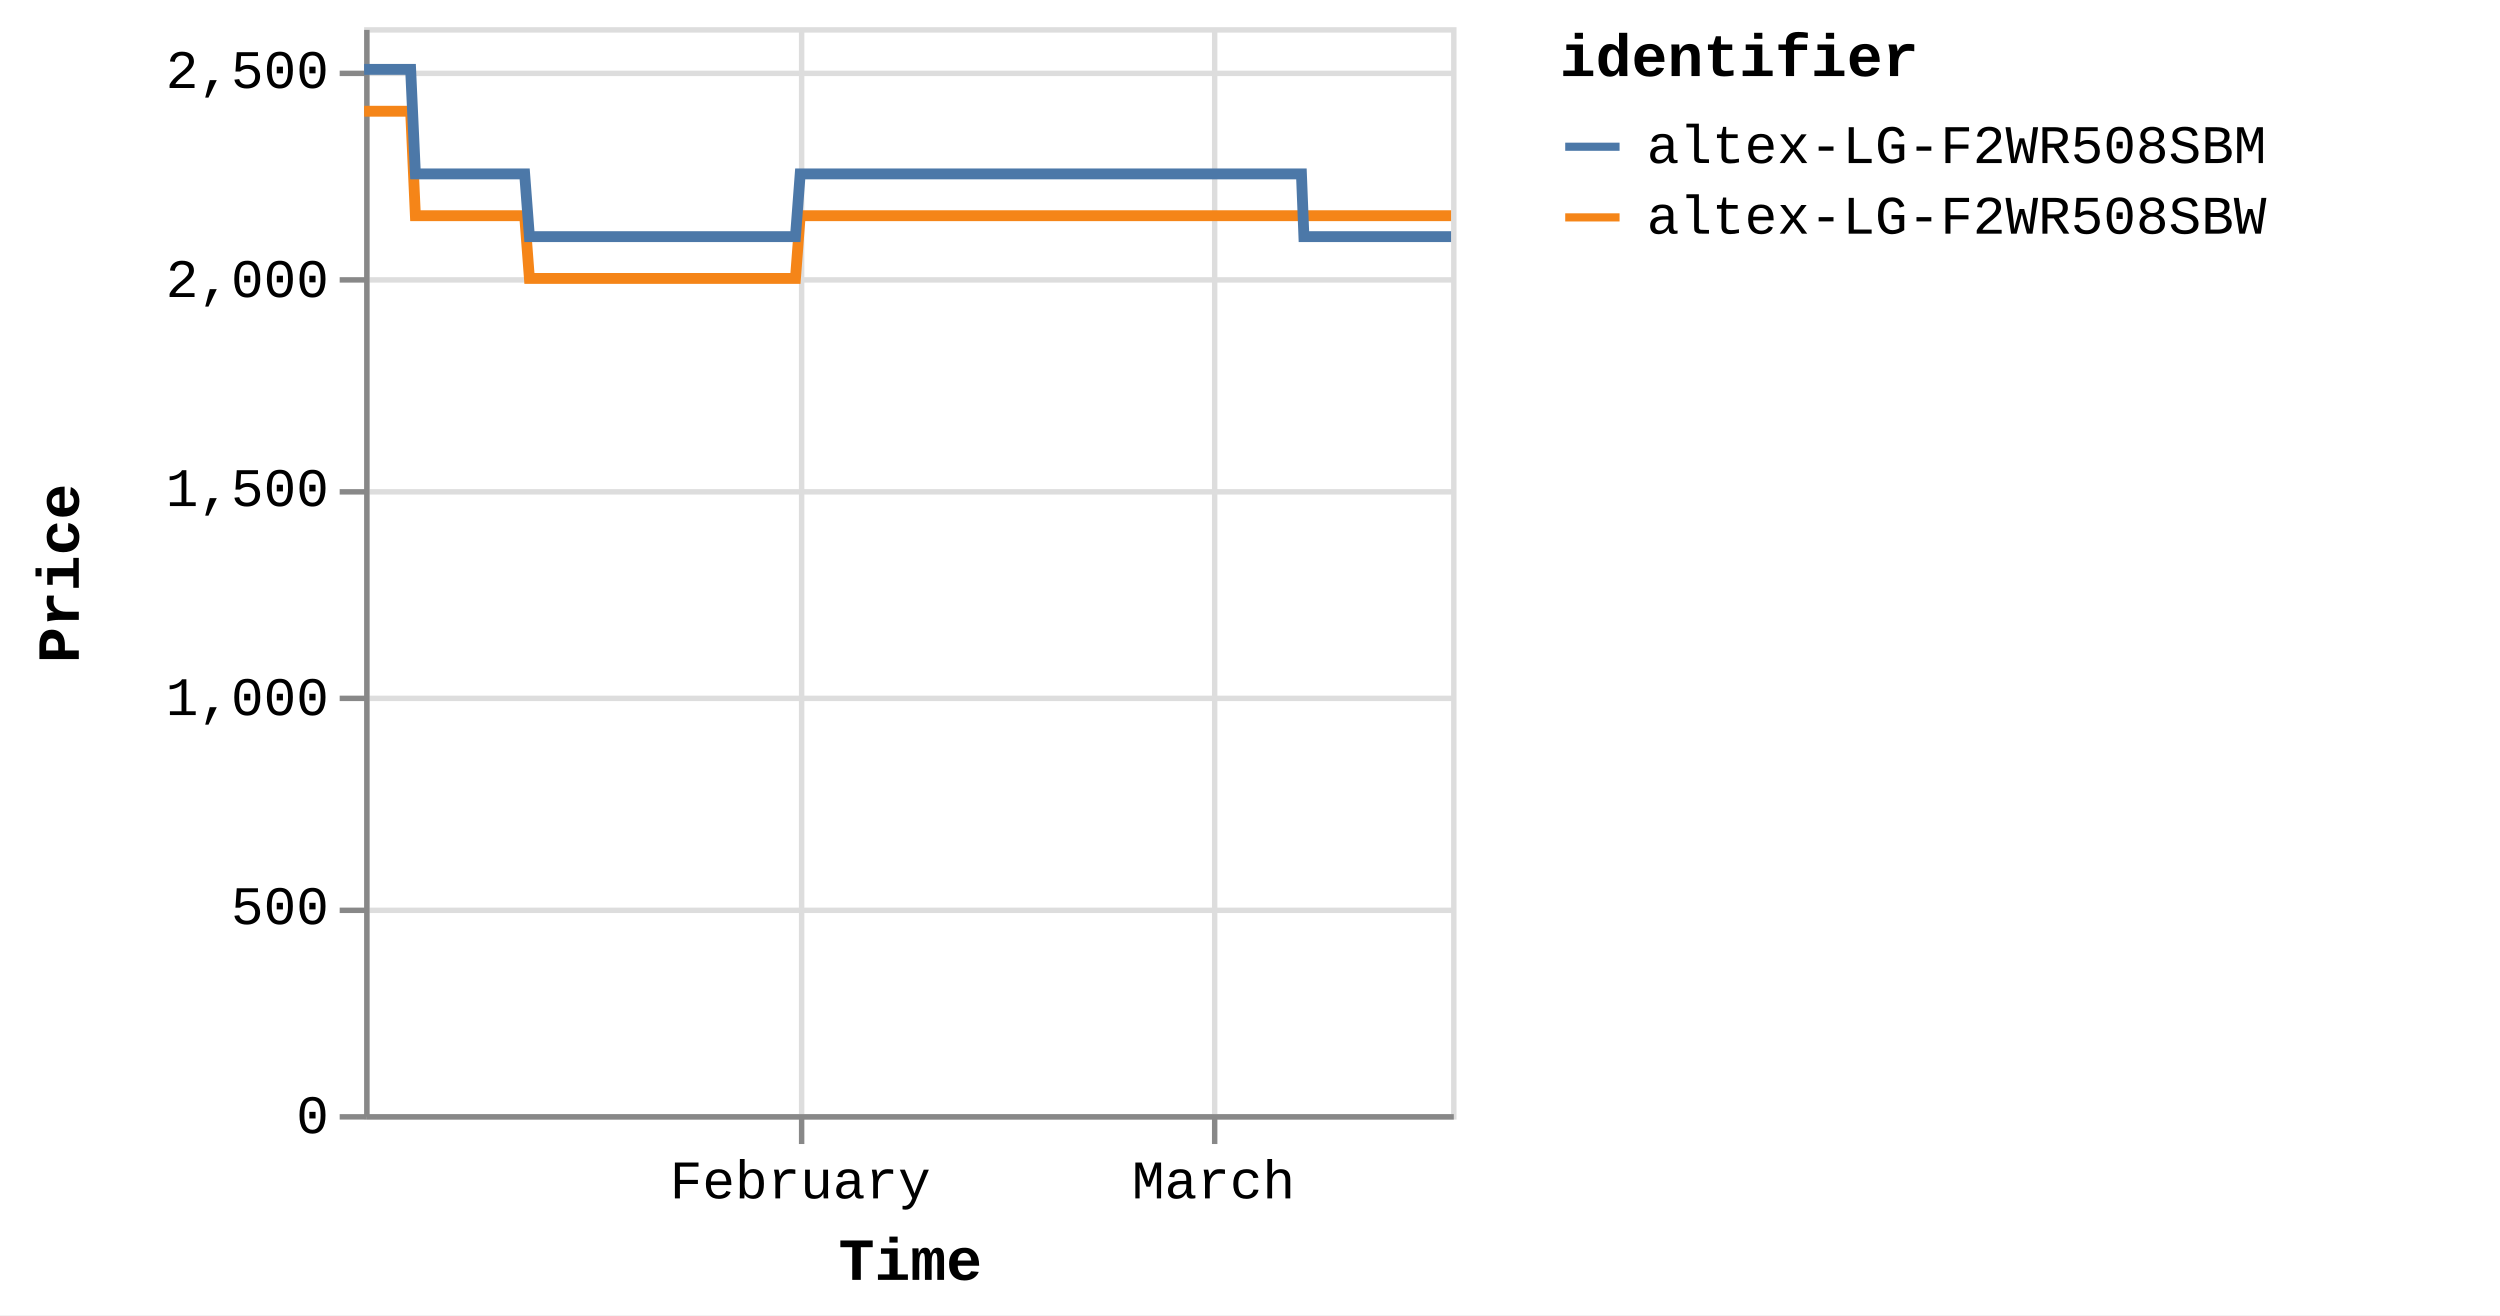
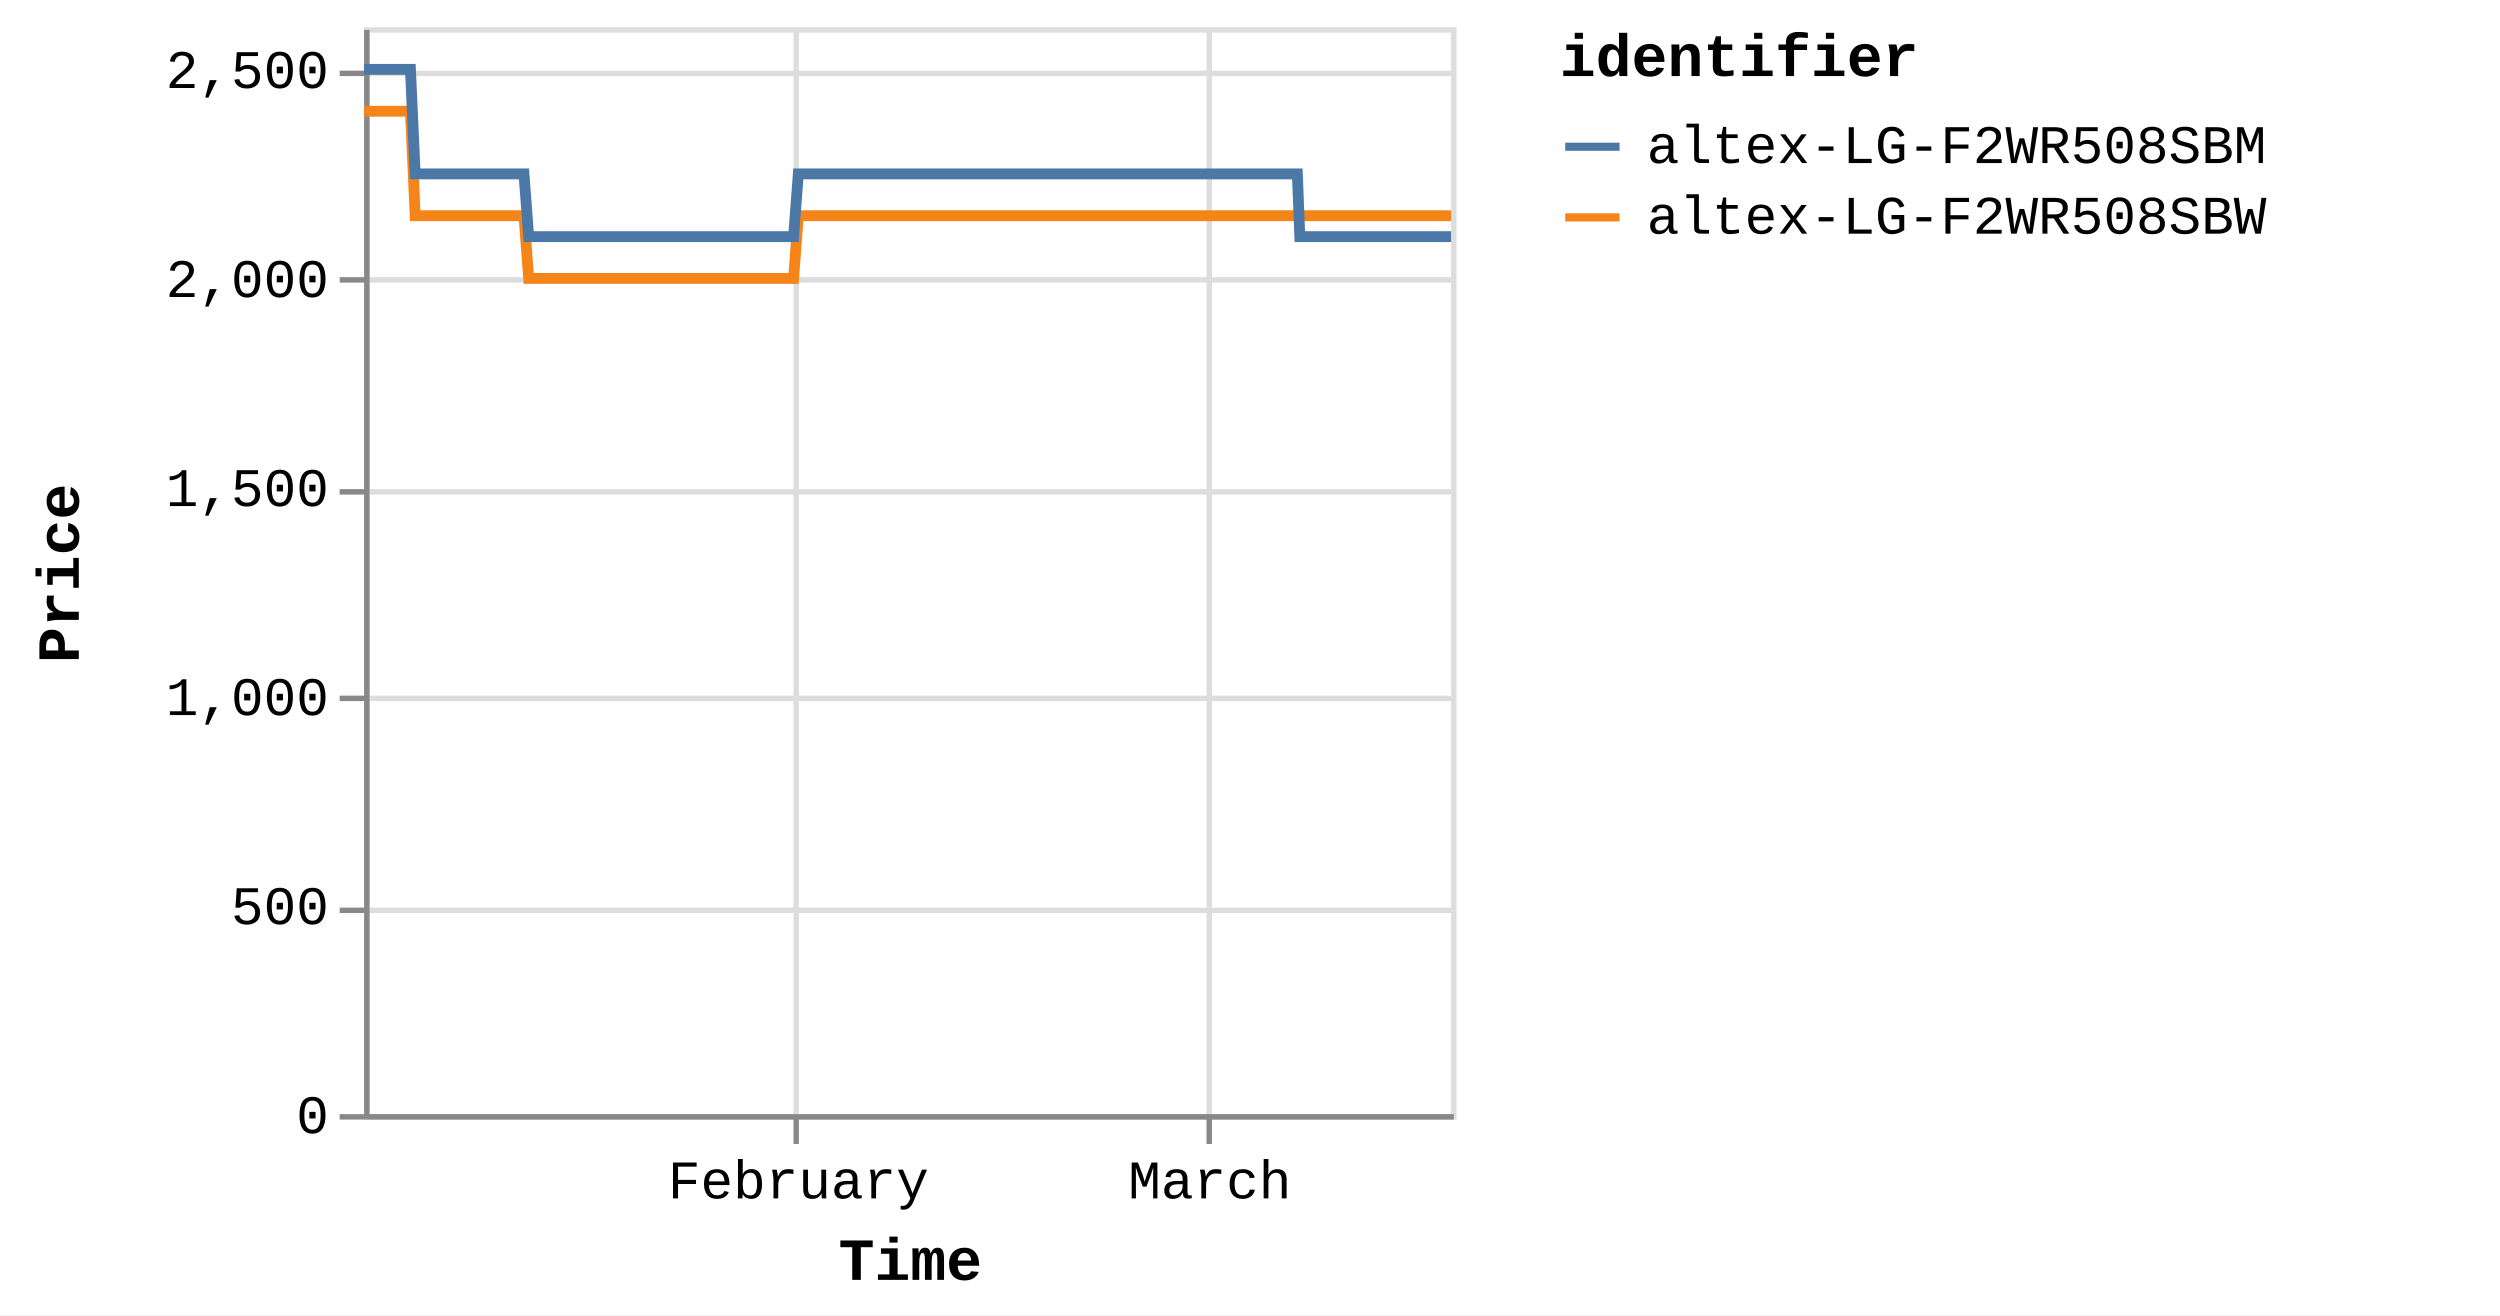
<svg xmlns="http://www.w3.org/2000/svg" version="1.1" class="marks" width="460" height="242" viewBox="0 0 460 242">
  <rect width="460" height="242" fill="white" />
  <g fill="none" stroke-miterlimit="10" transform="translate(67,5)">
    <g class="mark-group role-frame root" role="graphics-object" aria-roledescription="group mark container">
      <g transform="translate(0,0)">
        <path class="background" aria-hidden="true" d="M0.5,0.5h200v200h-200Z" stroke="#ddd" />
        <g>
          <g class="mark-group role-axis" aria-hidden="true">
            <g transform="translate(0.5,200.5)">
              <path class="background" aria-hidden="true" d="M0,0h0v0h0Z" pointer-events="none" />
              <g>
                <g class="mark-rule role-axis-grid" pointer-events="none">
-                   <line transform="translate(80,-200)" x2="0" y2="200" stroke="#ddd" stroke-width="1" opacity="1" />
-                   <line transform="translate(156,-200)" x2="0" y2="200" stroke="#ddd" stroke-width="1" opacity="1" />
+                   <line transform="translate(79,-200)" x2="0" y2="200" stroke="#ddd" stroke-width="1" opacity="1" />
+                   <line transform="translate(155,-200)" x2="0" y2="200" stroke="#ddd" stroke-width="1" opacity="1" />
                </g>
              </g>
              <path class="foreground" aria-hidden="true" d="" pointer-events="none" display="none" />
            </g>
          </g>
          <g class="mark-group role-axis" aria-hidden="true">
            <g transform="translate(0.5,0.5)">
              <path class="background" aria-hidden="true" d="M0,0h0v0h0Z" pointer-events="none" />
              <g>
                <g class="mark-rule role-axis-grid" pointer-events="none">
                  <line transform="translate(0,200)" x2="200" y2="0" stroke="#ddd" stroke-width="1" opacity="1" />
                  <line transform="translate(0,162)" x2="200" y2="0" stroke="#ddd" stroke-width="1" opacity="1" />
                  <line transform="translate(0,123)" x2="200" y2="0" stroke="#ddd" stroke-width="1" opacity="1" />
                  <line transform="translate(0,85)" x2="200" y2="0" stroke="#ddd" stroke-width="1" opacity="1" />
                  <line transform="translate(0,46)" x2="200" y2="0" stroke="#ddd" stroke-width="1" opacity="1" />
                  <line transform="translate(0,8)" x2="200" y2="0" stroke="#ddd" stroke-width="1" opacity="1" />
                </g>
              </g>
              <path class="foreground" aria-hidden="true" d="" pointer-events="none" display="none" />
            </g>
          </g>
-           <g class="mark-group role-axis" role="graphics-symbol" aria-roledescription="axis" aria-label="X-axis titled 'Time' for a time scale with values from Monday, 01 January 2024, 2:19:43 PM to Sunday, 17 March 2024, 8:38:31 PM">
+           <g class="mark-group role-axis" role="graphics-symbol" aria-roledescription="axis" aria-label="X-axis titled 'Time' for a time scale with values from Monday, 01 January 2024, 2:19:43 PM to Monday, 18 March 2024, 4:38:11 AM">
            <g transform="translate(0.5,200.5)">
              <path class="background" aria-hidden="true" d="M0,0h0v0h0Z" pointer-events="none" />
              <g>
                <g class="mark-rule role-axis-tick" pointer-events="none">
-                   <line transform="translate(80,0)" x2="0" y2="5" stroke="#888" stroke-width="1" opacity="1" />
-                   <line transform="translate(156,0)" x2="0" y2="5" stroke="#888" stroke-width="1" opacity="1" />
+                   <line transform="translate(79,0)" x2="0" y2="5" stroke="#888" stroke-width="1" opacity="1" />
+                   <line transform="translate(155,0)" x2="0" y2="5" stroke="#888" stroke-width="1" opacity="1" />
                </g>
                <g class="mark-text role-axis-label" pointer-events="none">
-                   <text text-anchor="middle" transform="translate(79.73184,15)" font-family="Liberation Mono" font-size="10px" fill="#000" opacity="1">February</text>
-                   <text text-anchor="middle" transform="translate(155.7844,15)" font-family="Liberation Mono" font-size="10px" fill="#000" opacity="1">March</text>
+                   <text text-anchor="middle" transform="translate(79.38511,15)" font-family="Liberation Mono" font-size="10px" fill="#000" opacity="1">February</text>
+                   <text text-anchor="middle" transform="translate(155.1069,15)" font-family="Liberation Mono" font-size="10px" fill="#000" opacity="1">March</text>
                </g>
                <g class="mark-rule role-axis-domain" pointer-events="none">
                  <line transform="translate(0,0)" x2="200" y2="0" stroke="#888" stroke-width="1" opacity="1" />
                </g>
                <g class="mark-text role-axis-title" pointer-events="none">
                  <text text-anchor="middle" transform="translate(100,30)" font-family="Liberation Mono" font-size="11px" font-weight="bold" fill="#000" opacity="1">Time</text>
                </g>
              </g>
              <path class="foreground" aria-hidden="true" d="" pointer-events="none" display="none" />
            </g>
          </g>
          <g class="mark-group role-axis" role="graphics-symbol" aria-roledescription="axis" aria-label="Y-axis titled 'Price' for a linear scale with values from 0 to 2,600">
            <g transform="translate(0.5,0.5)">
              <path class="background" aria-hidden="true" d="M0,0h0v0h0Z" pointer-events="none" />
              <g>
                <g class="mark-rule role-axis-tick" pointer-events="none">
                  <line transform="translate(0,200)" x2="-5" y2="0" stroke="#888" stroke-width="1" opacity="1" />
                  <line transform="translate(0,162)" x2="-5" y2="0" stroke="#888" stroke-width="1" opacity="1" />
                  <line transform="translate(0,123)" x2="-5" y2="0" stroke="#888" stroke-width="1" opacity="1" />
                  <line transform="translate(0,85)" x2="-5" y2="0" stroke="#888" stroke-width="1" opacity="1" />
                  <line transform="translate(0,46)" x2="-5" y2="0" stroke="#888" stroke-width="1" opacity="1" />
                  <line transform="translate(0,8)" x2="-5" y2="0" stroke="#888" stroke-width="1" opacity="1" />
                </g>
                <g class="mark-text role-axis-label" pointer-events="none">
                  <text text-anchor="end" transform="translate(-7,203)" font-family="Liberation Mono" font-size="10px" fill="#000" opacity="1">0</text>
                  <text text-anchor="end" transform="translate(-7,164.5385)" font-family="Liberation Mono" font-size="10px" fill="#000" opacity="1">500</text>
                  <text text-anchor="end" transform="translate(-7,126.0769)" font-family="Liberation Mono" font-size="10px" fill="#000" opacity="1">1,000</text>
                  <text text-anchor="end" transform="translate(-7,87.61538)" font-family="Liberation Mono" font-size="10px" fill="#000" opacity="1">1,500</text>
                  <text text-anchor="end" transform="translate(-7,49.15385)" font-family="Liberation Mono" font-size="10px" fill="#000" opacity="1">2,000</text>
                  <text text-anchor="end" transform="translate(-7,10.69231)" font-family="Liberation Mono" font-size="10px" fill="#000" opacity="1">2,500</text>
                </g>
                <g class="mark-rule role-axis-domain" pointer-events="none">
                  <line transform="translate(0,200)" x2="0" y2="-200" stroke="#888" stroke-width="1" opacity="1" />
                </g>
                <g class="mark-text role-axis-title" pointer-events="none">
                  <text text-anchor="middle" transform="translate(-51,100) rotate(-90) translate(0,-2)" font-family="Liberation Mono" font-size="11px" font-weight="bold" fill="#000" opacity="1">Price</text>
                </g>
              </g>
              <path class="foreground" aria-hidden="true" d="" pointer-events="none" display="none" />
            </g>
          </g>
          <g class="mark-group role-scope pathgroup" role="graphics-object" aria-roledescription="group mark container">
            <g transform="translate(0,0)">
              <path class="background" aria-hidden="true" d="M0,0h200v200h-200Z" />
              <g>
                <g class="mark-line role-mark marks" role="graphics-object" aria-roledescription="line mark container">
-                   <path aria-label="Time: Jan 01, 2024; Price: 2399; identifier: altex-LG-F2WR508SBW" role="graphics-symbol" aria-roledescription="line mark" d="M0,15.462L0.275,15.462L0.69,15.462L1.564,15.462L2.002,15.462L2.461,15.462L2.879,15.462L3.312,15.462L4.187,15.462L4.624,15.462L5.084,15.462L5.502,15.462L5.934,15.462L6.809,15.462L7.247,15.462L7.706,15.462L8.127,15.462L8.558,15.462L9.433,34.692L9.87,34.692L10.329,34.692L10.748,34.692L11.179,34.692L12.055,34.692L12.491,34.692L12.949,34.692L13.369,34.692L13.802,34.692L14.679,34.692L15.113,34.692L15.571,34.692L15.992,34.692L16.425,34.692L17.301,34.692L17.739,34.692L18.199,34.692L18.617,34.692L19.047,34.692L19.924,34.692L20.361,34.692L20.826,34.692L21.241,34.692L21.67,34.692L22.547,34.692L22.984,34.692L23.444,34.692L23.861,34.692L24.292,34.692L25.168,34.692L25.606,34.692L26.067,34.692L26.485,34.692L26.915,34.692L27.791,34.692L28.228,34.692L28.688,34.692L29.107,34.692L29.537,34.692L30.412,46.231L30.848,46.231L31.306,46.231L31.726,46.231L32.159,46.231L33.036,46.231L33.471,46.231L33.928,46.231L34.348,46.231L34.782,46.231L35.659,46.231L36.097,46.231L36.558,46.231L36.976,46.231L37.404,46.231L38.281,46.231L38.72,46.231L39.18,46.231L39.599,46.231L40.027,46.231L40.903,46.231L41.342,46.231L41.803,46.231L42.22,46.231L42.65,46.231L43.525,46.231L43.963,46.231L44.424,46.231L44.841,46.231L45.273,46.231L46.149,46.231L46.586,46.231L47.047,46.231L47.466,46.231L47.894,46.231L48.771,46.231L49.205,46.231L49.664,46.231L50.086,46.231L50.518,46.231L51.392,46.231L51.828,46.231L52.287,46.231L52.707,46.231L53.14,46.231L54.018,46.231L54.456,46.231L54.917,46.231L55.332,46.231L55.762,46.231L56.639,46.231L57.078,46.231L57.539,46.231L57.957,46.231L58.385,46.231L59.262,46.231L59.7,46.231L60.161,46.231L60.578,46.231L61.007,46.231L61.885,46.231L62.321,46.231L62.784,46.231L63.203,46.231L63.63,46.231L64.505,46.231L64.943,46.231L65.397,46.231L65.816,46.231L66.254,46.231L67.126,46.231L67.564,46.231L68.013,46.231L68.437,46.231L68.874,46.231L69.749,46.231L70.186,46.231L70.637,46.231L71.06,46.231L71.497,46.231L72.371,46.231L72.81,46.231L73.263,46.231L73.683,46.231L74.12,46.231L74.993,46.231L75.431,46.231L75.885,46.231L76.311,46.231L76.742,46.231L77.616,46.231L78.053,46.231L78.508,46.231L78.928,46.231L79.364,46.231L80.238,34.692L80.676,34.692L81.131,34.692L81.55,34.692L81.987,34.692L82.862,34.692L83.298,34.692L83.753,34.692L84.172,34.692L84.61,34.692L85.484,34.692L85.921,34.692L86.372,34.692L86.795,34.692L87.233,34.692L88.108,34.692L88.544,34.692L88.994,34.692L89.417,34.692L89.854,34.692L90.729,34.692L91.167,34.692L91.622,34.692L92.041,34.692L92.477,34.692L93.351,34.692L93.788,34.692L94.244,34.692L94.663,34.692L95.099,34.692L95.974,34.692L96.411,34.692L96.865,34.692L97.288,34.692L97.722,34.692L98.596,34.692L99.035,34.692L99.488,34.692L99.909,34.692L100.344,34.692L101.219,34.692L101.657,34.692L102.109,34.692L102.531,34.692L102.968,34.692L103.841,34.692L104.278,34.692L104.73,34.692L105.152,34.692L105.59,34.692L106.466,34.692L106.901,34.692L107.352,34.692L107.775,34.692L108.212,34.692L109.087,34.692L109.523,34.692L109.98,34.692L110.398,34.692L110.834,34.692L111.708,34.692L112.146,34.692L112.6,34.692L113.026,34.692L113.457,34.692L114.331,34.692L114.769,34.692L115.223,34.692L115.644,34.692L116.079,34.692L117.391,34.692L117.845,34.692L118.266,34.692L118.703,34.692L119.577,34.692L120.014,34.692L120.468,34.692L120.89,34.692L121.325,34.692L122.2,34.692L122.635,34.692L123.086,34.692L123.51,34.692L123.947,34.692L124.822,34.692L125.261,34.692L125.709,34.692L126.133,34.692L126.57,34.692L127.444,34.692L127.883,34.692L128.338,34.692L128.76,34.692L129.192,34.692L130.068,34.692L130.504,34.692L130.957,34.692L131.379,34.692L131.816,34.692L132.689,34.692L133.126,34.692L133.581,34.692L134.002,34.692L134.438,34.692L135.312,34.692L135.748,34.692L136.203,34.692L136.624,34.692L137.06,34.692L137.934,34.692L138.371,34.692L138.824,34.692L139.245,34.692L139.685,34.692L140.556,34.692L140.993,34.692L141.443,34.692L141.867,34.692L142.304,34.692L143.178,34.692L143.617,34.692L144.066,34.692L144.492,34.692L144.927,34.692L145.801,34.692L146.24,34.692L146.693,34.692L147.114,34.692L147.549,34.692L148.424,34.692L148.861,34.692L149.315,34.692L149.737,34.692L150.172,34.692L151.046,34.692L151.483,34.692L151.937,34.692L152.36,34.692L152.795,34.692L153.669,34.692L154.105,34.692L154.558,34.692L154.979,34.692L155.417,34.692L156.291,34.692L156.73,34.692L157.183,34.692L157.603,34.692L158.04,34.692L158.914,34.692L159.351,34.692L159.805,34.692L160.225,34.692L160.662,34.692L161.537,34.692L161.973,34.692L162.424,34.692L162.847,34.692L163.285,34.692L164.199,34.692L164.796,34.692L165.057,34.692L165.473,34.692L165.907,34.692L166.781,34.692L167.218,34.692L167.675,34.692L168.093,34.692L168.529,34.692L169.403,34.692L169.844,34.692L170.297,34.692L170.718,34.692L171.152,34.692L172.026,34.692L172.464,34.692L172.918,34.692L173.338,34.692L173.775,34.692L174.649,34.692L175.092,34.692L175.54,34.692L175.959,34.692L176.397,34.692L177.272,34.692L177.709,34.692L178.158,34.692L178.585,34.692L179.019,34.692L179.894,34.692L180.334,34.692L180.781,34.692L181.206,34.692L181.642,34.692L182.518,34.692L182.953,34.692L183.409,34.692L183.831,34.692L184.265,34.692L185.139,34.692L185.576,34.692L186.031,34.692L186.454,34.692L186.887,34.692L187.762,34.692L188.201,34.692L188.655,34.692L189.073,34.692L189.509,34.692L190.384,34.692L190.821,34.692L191.277,34.692L191.697,34.692L192.132,34.692L193.006,34.692L193.446,34.692L193.898,34.692L194.319,34.692L194.754,34.692L195.629,34.692L196.068,34.692L196.519,34.692L196.94,34.692L197.379,34.692L198.251,34.692L198.691,34.692L199.14,34.692L199.562,34.692L200,34.692" stroke="#f58518" stroke-width="2" />
+                   <path aria-label="Time: Jan 01, 2024; Price: 2399; identifier: altex-LG-F2WR508SBW" role="graphics-symbol" aria-roledescription="line mark" d="M0,15.462L0.273,15.462L0.687,15.462L1.557,15.462L1.993,15.462L2.45,15.462L2.866,15.462L3.298,15.462L4.168,15.462L4.604,15.462L5.062,15.462L5.478,15.462L5.908,15.462L6.78,15.462L7.215,15.462L7.672,15.462L8.092,15.462L8.52,15.462L9.392,34.692L9.827,34.692L10.284,34.692L10.702,34.692L11.131,34.692L12.002,34.692L12.437,34.692L12.893,34.692L13.311,34.692L13.742,34.692L14.615,34.692L15.048,34.692L15.504,34.692L15.922,34.692L16.353,34.692L17.226,34.692L17.662,34.692L18.12,34.692L18.536,34.692L18.964,34.692L19.838,34.692L20.272,34.692L20.736,34.692L21.148,34.692L21.575,34.692L22.449,34.692L22.884,34.692L23.342,34.692L23.757,34.692L24.186,34.692L25.059,34.692L25.494,34.692L25.954,34.692L26.37,34.692L26.798,34.692L27.67,34.692L28.106,34.692L28.563,34.692L28.98,34.692L29.409,34.692L30.28,46.231L30.714,46.231L31.17,46.231L31.588,46.231L32.019,46.231L32.893,46.231L33.325,46.231L33.781,46.231L34.199,46.231L34.631,46.231L35.504,46.231L35.94,46.231L36.399,46.231L36.815,46.231L37.242,46.231L38.114,46.231L38.551,46.231L39.009,46.231L39.426,46.231L39.853,46.231L40.725,46.231L41.162,46.231L41.621,46.231L42.037,46.231L42.464,46.231L43.336,46.231L43.772,46.231L44.231,46.231L44.646,46.231L45.076,46.231L45.948,46.231L46.383,46.231L46.842,46.231L47.259,46.231L47.686,46.231L48.559,46.231L48.991,46.231L49.448,46.231L49.868,46.231L50.298,46.231L51.168,46.231L51.603,46.231L52.059,46.231L52.477,46.231L52.909,46.231L53.783,46.231L54.219,46.231L54.678,46.231L55.092,46.231L55.52,46.231L56.393,46.231L56.83,46.231L57.289,46.231L57.705,46.231L58.131,46.231L59.004,46.231L59.44,46.231L59.899,46.231L60.315,46.231L60.742,46.231L61.616,46.231L62.05,46.231L62.51,46.231L62.928,46.231L63.353,46.231L64.224,46.231L64.661,46.231L65.112,46.231L65.53,46.231L65.965,46.231L66.834,46.231L67.271,46.231L67.717,46.231L68.14,46.231L68.574,46.231L69.446,46.231L69.881,46.231L70.33,46.231L70.751,46.231L71.186,46.231L72.057,46.231L72.493,46.231L72.945,46.231L73.363,46.231L73.798,46.231L74.667,46.231L75.103,46.231L75.555,46.231L75.979,46.231L76.408,46.231L77.278,46.231L77.714,46.231L78.167,46.231L78.584,46.231L79.019,46.231L79.89,34.692L80.325,34.692L80.778,34.692L81.195,34.692L81.63,34.692L82.502,34.692L82.936,34.692L83.388,34.692L83.806,34.692L84.242,34.692L85.112,34.692L85.547,34.692L85.996,34.692L86.417,34.692L86.854,34.692L87.725,34.692L88.159,34.692L88.607,34.692L89.028,34.692L89.463,34.692L90.334,34.692L90.771,34.692L91.224,34.692L91.641,34.692L92.075,34.692L92.945,34.692L93.38,34.692L93.834,34.692L94.252,34.692L94.686,34.692L95.556,34.692L95.992,34.692L96.444,34.692L96.865,34.692L97.297,34.692L98.167,34.692L98.604,34.692L99.055,34.692L99.475,34.692L99.908,34.692L100.779,34.692L101.215,34.692L101.665,34.692L102.085,34.692L102.521,34.692L103.389,34.692L103.824,34.692L104.275,34.692L104.695,34.692L105.131,34.692L106.003,34.692L106.436,34.692L106.885,34.692L107.306,34.692L107.741,34.692L108.612,34.692L109.047,34.692L109.502,34.692L109.918,34.692L110.352,34.692L111.222,34.692L111.658,34.692L112.11,34.692L112.535,34.692L112.964,34.692L113.834,34.692L114.269,34.692L114.722,34.692L115.141,34.692L115.574,34.692L116.88,34.692L117.333,34.692L117.751,34.692L118.186,34.692L119.057,34.692L119.492,34.692L119.944,34.692L120.364,34.692L120.797,34.692L121.668,34.692L122.102,34.692L122.551,34.692L122.973,34.692L123.408,34.692L124.279,34.692L124.716,34.692L125.163,34.692L125.584,34.692L126.019,34.692L126.89,34.692L127.326,34.692L127.78,34.692L128.2,34.692L128.63,34.692L129.502,34.692L129.936,34.692L130.387,34.692L130.808,34.692L131.242,34.692L132.112,34.692L132.547,34.692L133,34.692L133.419,34.692L133.853,34.692L134.723,34.692L135.158,34.692L135.611,34.692L136.03,34.692L136.464,34.692L137.334,34.692L137.769,34.692L138.22,34.692L138.639,34.692L139.077,34.692L139.945,34.692L140.38,34.692L140.828,34.692L141.25,34.692L141.685,34.692L142.556,34.692L142.992,34.692L143.44,34.692L143.864,34.692L144.296,34.692L145.167,34.692L145.604,34.692L146.056,34.692L146.474,34.692L146.908,34.692L147.778,34.692L148.214,34.692L148.665,34.692L149.086,34.692L149.519,34.692L150.39,34.692L150.825,34.692L151.277,34.692L151.697,34.692L152.13,34.692L153.001,34.692L153.435,34.692L153.886,34.692L154.306,34.692L154.741,34.692L155.611,34.692L156.048,34.692L156.499,34.692L156.918,34.692L157.353,34.692L158.223,34.692L158.658,34.692L159.11,34.692L159.528,34.692L159.964,34.692L160.834,34.692L161.269,34.692L161.718,34.692L162.139,34.692L162.575,34.692L163.485,34.692L164.079,34.692L164.339,34.692L164.753,34.692L165.186,34.692L166.055,34.692L166.491,34.692L166.946,34.692L167.362,34.692L167.796,34.692L168.667,34.692L169.106,34.692L169.557,34.692L169.976,34.692L170.408,34.692L171.278,34.692L171.714,34.692L172.166,34.692L172.584,34.692L173.019,34.692L173.889,34.692L174.331,34.692L174.777,34.692L175.194,34.692L175.63,34.692L176.501,34.692L176.936,34.692L177.383,34.692L177.808,34.692L178.241,34.692L179.111,34.692L179.549,34.692L179.995,34.692L180.418,34.692L180.852,34.692L181.725,34.692L182.158,34.692L182.612,34.692L183.031,34.692L183.464,34.692L184.334,34.692L184.769,34.692L185.222,34.692L185.643,34.692L186.074,34.692L186.945,34.692L187.383,34.692L187.834,34.692L188.251,34.692L188.685,34.692L189.556,34.692L189.991,34.692L190.446,34.692L190.863,34.692L191.297,34.692L192.167,34.692L192.605,34.692L193.055,34.692L193.474,34.692L193.907,34.692L194.778,34.692L195.215,34.692L195.664,34.692L196.084,34.692L196.52,34.692L197.389,34.692L197.827,34.692L198.274,34.692L198.694,34.692L199.13,34.692L200,34.692" stroke="#f58518" stroke-width="2" />
                </g>
              </g>
              <path class="foreground" aria-hidden="true" d="" display="none" />
            </g>
            <g transform="translate(0,0)">
              <path class="background" aria-hidden="true" d="M0,0h200v200h-200Z" />
              <g>
                <g class="mark-line role-mark marks" role="graphics-object" aria-roledescription="line mark container">
-                   <path aria-label="Time: Jan 01, 2024; Price: 2499; identifier: altex-LG-F2WR508SBM" role="graphics-symbol" aria-roledescription="line mark" d="M0,7.769L0.275,7.769L0.69,7.769L1.564,7.769L2.002,7.769L2.461,7.769L2.879,7.769L3.312,7.769L4.187,7.769L4.624,7.769L5.084,7.769L5.502,7.769L5.934,7.769L6.809,7.769L7.247,7.769L7.706,7.769L8.127,7.769L8.558,7.769L9.433,27L9.87,27L10.329,27L10.749,27L11.179,27L12.055,27L12.491,27L12.949,27L13.369,27L13.802,27L14.679,27L15.114,27L15.571,27L15.992,27L16.425,27L17.301,27L17.739,27L18.199,27L18.618,27L19.047,27L19.925,27L20.361,27L20.826,27L21.241,27L21.67,27L22.547,27L22.984,27L23.444,27L23.861,27L24.292,27L25.168,27L25.606,27L26.067,27L26.485,27L26.915,27L27.791,27L28.229,27L28.688,27L29.107,27L29.537,27L30.412,38.538L30.848,38.538L31.306,38.538L31.726,38.538L32.159,38.538L33.036,38.538L33.471,38.538L33.929,38.538L34.348,38.538L34.782,38.538L35.659,38.538L36.097,38.538L36.559,38.538L36.976,38.538L37.405,38.538L38.281,38.538L38.72,38.538L39.18,38.538L39.599,38.538L40.027,38.538L40.903,38.538L41.342,38.538L41.803,38.538L42.22,38.538L42.65,38.538L43.525,38.538L43.963,38.538L44.424,38.538L44.841,38.538L45.273,38.538L46.149,38.538L46.586,38.538L47.047,38.538L47.466,38.538L47.894,38.538L48.771,38.538L49.206,38.538L49.664,38.538L50.086,38.538L50.518,38.538L51.392,38.538L51.829,38.538L52.287,38.538L52.707,38.538L53.14,38.538L54.018,38.538L54.456,38.538L54.917,38.538L55.332,38.538L55.762,38.538L56.639,38.538L57.078,38.538L57.539,38.538L57.957,38.538L58.385,38.538L59.262,38.538L59.7,38.538L60.161,38.538L60.578,38.538L61.007,38.538L61.885,38.538L62.321,38.538L62.784,38.538L63.203,38.538L63.63,38.538L64.505,38.538L64.944,38.538L65.397,38.538L65.816,38.538L66.254,38.538L67.126,38.538L67.564,38.538L68.013,38.538L68.438,38.538L68.874,38.538L69.749,38.538L70.186,38.538L70.637,38.538L71.06,38.538L71.497,38.538L72.372,38.538L72.81,38.538L73.263,38.538L73.683,38.538L74.12,38.538L74.993,38.538L75.431,38.538L75.885,38.538L76.311,38.538L76.742,38.538L77.616,38.538L78.053,38.538L78.509,38.538L78.928,38.538L79.364,38.538L80.239,27L80.676,27L81.131,27L81.55,27L81.987,27L82.862,27L83.298,27L83.753,27L84.172,27L84.61,27L85.484,27L85.921,27L86.372,27L86.795,27L87.234,27L88.109,27L88.544,27L88.994,27L89.417,27L89.854,27L90.729,27L91.167,27L91.622,27L92.041,27L92.477,27L93.351,27L93.788,27L94.244,27L94.663,27L95.1,27L95.974,27L96.411,27L96.865,27L97.288,27L97.722,27L98.596,27L99.035,27L99.488,27L99.91,27L100.344,27L101.219,27L101.657,27L102.109,27L102.531,27L102.968,27L103.841,27L104.278,27L104.73,27L105.152,27L105.59,27L106.466,27L106.901,27L107.352,27L107.775,27L108.212,27L109.087,27L109.523,27L109.98,27L110.399,27L110.834,27L111.708,27L112.146,27L112.6,27L113.027,27L113.457,27L114.331,27L114.769,27L115.224,27L115.644,27L116.079,27L117.391,27L117.846,27L118.266,27L118.703,27L119.577,27L120.014,27L120.468,27L120.89,27L121.325,27L122.2,27L122.635,27L123.086,27L123.51,27L123.947,27L124.822,27L125.261,27L125.71,27L126.133,27L126.57,27L127.444,27L127.883,27L128.338,27L128.76,27L129.192,27L130.068,27L130.504,27L130.957,27L131.379,27L131.816,27L132.689,27L133.126,27L133.581,27L134.002,27L134.438,27L135.312,27L135.748,27L136.203,27L136.624,27L137.06,27L137.934,27L138.371,27L138.824,27L139.245,27L139.685,27L140.556,27L140.993,27L141.444,27L141.867,27L142.304,27L143.179,27L143.617,27L144.066,27L144.493,27L144.927,27L145.801,27L146.24,27L146.694,27L147.114,27L147.549,27L148.424,27L148.862,27L149.315,27L149.737,27L150.172,27L151.046,27L151.483,27L151.937,27L152.36,27L152.795,27L153.669,27L154.106,27L154.558,27L154.98,27L155.417,27L156.291,27L156.73,27L157.183,27L157.604,27L158.04,27L158.914,27L159.351,27L159.805,27L160.225,27L160.662,27L161.537,27L161.973,27L162.424,27L162.847,27L163.285,27L164.199,27L164.796,27L165.057,27L165.473,27L165.908,27L166.781,27L167.218,27L167.675,27L168.093,27L168.529,27L169.404,27L169.844,27L170.297,27L170.719,27L171.152,27L172.026,27L172.464,27L172.918,38.538L173.338,38.538L173.775,38.538L174.649,38.538L175.092,38.538L175.54,38.538L175.96,38.538L176.397,38.538L177.272,38.538L177.709,38.538L178.158,38.538L178.585,38.538L179.019,38.538L179.894,38.538L180.334,38.538L180.781,38.538L181.206,38.538L181.642,38.538L182.518,38.538L182.953,38.538L183.41,38.538L183.831,38.538L184.265,38.538L185.139,38.538L185.576,38.538L186.031,38.538L186.454,38.538L186.887,38.538L187.762,38.538L188.202,38.538L188.655,38.538L189.073,38.538L189.509,38.538L190.384,38.538L190.821,38.538L191.277,38.538L191.697,38.538L192.132,38.538L193.006,38.538L193.446,38.538L193.898,38.538L194.319,38.538L194.754,38.538L195.629,38.538L196.068,38.538L196.519,38.538L196.941,38.538L197.379,38.538L198.251,38.538L198.691,38.538L199.141,38.538L199.562,38.538L200,38.538" stroke="#4c78a8" stroke-width="2" />
+                   <path aria-label="Time: Jan 01, 2024; Price: 2499; identifier: altex-LG-F2WR508SBM" role="graphics-symbol" aria-roledescription="line mark" d="M0,7.769L0.273,7.769L0.687,7.769L1.557,7.769L1.993,7.769L2.45,7.769L2.866,7.769L3.298,7.769L4.169,7.769L4.604,7.769L5.062,7.769L5.478,7.769L5.908,7.769L6.78,7.769L7.215,7.769L7.672,7.769L8.092,7.769L8.521,7.769L9.392,27L9.827,27L10.284,27L10.702,27L11.131,27L12.002,27L12.437,27L12.893,27L13.311,27L13.742,27L14.615,27L15.048,27L15.504,27L15.922,27L16.353,27L17.226,27L17.662,27L18.12,27L18.537,27L18.964,27L19.838,27L20.272,27L20.736,27L21.148,27L21.575,27L22.449,27L22.884,27L23.342,27L23.757,27L24.187,27L25.059,27L25.495,27L25.954,27L26.37,27L26.798,27L27.67,27L28.106,27L28.563,27L28.98,27L29.409,27L30.28,38.538L30.714,38.538L31.17,38.538L31.589,38.538L32.019,38.538L32.893,38.538L33.325,38.538L33.781,38.538L34.199,38.538L34.631,38.538L35.504,38.538L35.94,38.538L36.4,38.538L36.815,38.538L37.242,38.538L38.114,38.538L38.551,38.538L39.01,38.538L39.427,38.538L39.853,38.538L40.725,38.538L41.162,38.538L41.621,38.538L42.037,38.538L42.464,38.538L43.336,38.538L43.772,38.538L44.231,38.538L44.646,38.538L45.076,38.538L45.948,38.538L46.383,38.538L46.842,38.538L47.259,38.538L47.686,38.538L48.559,38.538L48.992,38.538L49.448,38.538L49.868,38.538L50.298,38.538L51.168,38.538L51.603,38.538L52.059,38.538L52.478,38.538L52.909,38.538L53.783,38.538L54.219,38.538L54.678,38.538L55.092,38.538L55.52,38.538L56.393,38.538L56.83,38.538L57.289,38.538L57.705,38.538L58.131,38.538L59.004,38.538L59.44,38.538L59.9,38.538L60.315,38.538L60.742,38.538L61.616,38.538L62.05,38.538L62.511,38.538L62.928,38.538L63.353,38.538L64.225,38.538L64.661,38.538L65.112,38.538L65.53,38.538L65.965,38.538L66.834,38.538L67.271,38.538L67.718,38.538L68.14,38.538L68.574,38.538L69.446,38.538L69.881,38.538L70.33,38.538L70.751,38.538L71.186,38.538L72.057,38.538L72.493,38.538L72.945,38.538L73.363,38.538L73.798,38.538L74.667,38.538L75.103,38.538L75.555,38.538L75.979,38.538L76.408,38.538L77.278,38.538L77.714,38.538L78.167,38.538L78.584,38.538L79.019,38.538L79.89,27L80.325,27L80.778,27L81.195,27L81.63,27L82.502,27L82.936,27L83.389,27L83.806,27L84.242,27L85.112,27L85.548,27L85.996,27L86.418,27L86.854,27L87.725,27L88.159,27L88.607,27L89.028,27L89.463,27L90.334,27L90.771,27L91.224,27L91.641,27L92.075,27L92.945,27L93.381,27L93.834,27L94.252,27L94.686,27L95.556,27L95.992,27L96.444,27L96.865,27L97.297,27L98.168,27L98.604,27L99.055,27L99.475,27L99.908,27L100.779,27L101.215,27L101.665,27L102.085,27L102.521,27L103.39,27L103.825,27L104.275,27L104.695,27L105.131,27L106.003,27L106.437,27L106.885,27L107.307,27L107.741,27L108.612,27L109.047,27L109.502,27L109.918,27L110.352,27L111.222,27L111.658,27L112.11,27L112.535,27L112.964,27L113.834,27L114.27,27L114.722,27L115.141,27L115.574,27L116.88,27L117.333,27L117.752,27L118.187,27L119.057,27L119.492,27L119.944,27L120.365,27L120.797,27L121.669,27L122.102,27L122.551,27L122.973,27L123.408,27L124.279,27L124.716,27L125.163,27L125.585,27L126.02,27L126.89,27L127.327,27L127.78,27L128.201,27L128.63,27L129.502,27L129.936,27L130.387,27L130.808,27L131.243,27L132.112,27L132.548,27L133,27L133.419,27L133.853,27L134.723,27L135.158,27L135.611,27L136.03,27L136.464,27L137.334,27L137.769,27L138.22,27L138.64,27L139.077,27L139.945,27L140.38,27L140.828,27L141.25,27L141.685,27L142.556,27L142.992,27L143.44,27L143.864,27L144.296,27L145.167,27L145.604,27L146.056,27L146.474,27L146.908,27L147.778,27L148.214,27L148.665,27L149.086,27L149.519,27L150.39,27L150.825,27L151.277,27L151.697,27L152.131,27L153.001,27L153.435,27L153.886,27L154.306,27L154.741,27L155.611,27L156.048,27L156.5,27L156.918,27L157.353,27L158.223,27L158.658,27L159.11,27L159.528,27L159.964,27L160.834,27L161.269,27L161.718,27L162.139,27L162.575,27L163.485,27L164.08,27L164.339,27L164.753,27L165.186,27L166.056,27L166.491,27L166.946,27L167.362,27L167.796,27L168.667,27L169.106,27L169.557,27L169.976,27L170.408,27L171.278,27L171.714,27L172.166,38.538L172.584,38.538L173.02,38.538L173.889,38.538L174.331,38.538L174.777,38.538L175.194,38.538L175.63,38.538L176.501,38.538L176.936,38.538L177.383,38.538L177.808,38.538L178.241,38.538L179.112,38.538L179.549,38.538L179.995,38.538L180.418,38.538L180.852,38.538L181.725,38.538L182.158,38.538L182.612,38.538L183.031,38.538L183.464,38.538L184.334,38.538L184.769,38.538L185.222,38.538L185.643,38.538L186.074,38.538L186.945,38.538L187.383,38.538L187.835,38.538L188.251,38.538L188.685,38.538L189.556,38.538L189.992,38.538L190.446,38.538L190.863,38.538L191.297,38.538L192.167,38.538L192.605,38.538L193.055,38.538L193.474,38.538L193.907,38.538L194.778,38.538L195.215,38.538L195.664,38.538L196.084,38.538L196.52,38.538L197.389,38.538L197.827,38.538L198.274,38.538L198.694,38.538L199.13,38.538L200,38.538" stroke="#4c78a8" stroke-width="2" />
                </g>
              </g>
              <path class="foreground" aria-hidden="true" d="" display="none" />
            </g>
          </g>
          <g class="mark-group role-legend" role="graphics-symbol" aria-roledescription="legend" aria-label="Symbol legend titled 'identifier' for stroke color with 2 values: altex-LG-F2WR508SBM, altex-LG-F2WR508SBW">
            <g transform="translate(220,0)">
              <path class="background" aria-hidden="true" d="M0,0h168v40h-168Z" pointer-events="none" />
              <g>
                <g class="mark-group role-legend-entry">
                  <g transform="translate(0,16)">
                    <path class="background" aria-hidden="true" d="M0,0h0v0h0Z" pointer-events="none" />
                    <g>
                      <g class="mark-group role-scope" role="graphics-object" aria-roledescription="group mark container">
                        <g transform="translate(0,0)">
                          <path class="background" aria-hidden="true" d="M0,0h168v11h-168Z" pointer-events="none" opacity="1" />
                          <g>
                            <g class="mark-symbol role-legend-symbol" pointer-events="none">
                              <path transform="translate(6,6)" d="M-5,0L5,0" stroke="#4c78a8" stroke-width="1.5" opacity="1" />
                            </g>
                            <g class="mark-text role-legend-label" pointer-events="none">
                              <text text-anchor="start" transform="translate(16,9)" font-family="Liberation Mono" font-size="10px" fill="#000" opacity="1">altex-LG-F2WR508SBM</text>
                            </g>
                          </g>
                          <path class="foreground" aria-hidden="true" d="" pointer-events="none" display="none" />
                        </g>
                        <g transform="translate(0,13)">
                          <path class="background" aria-hidden="true" d="M0,0h168v11h-168Z" pointer-events="none" opacity="1" />
                          <g>
                            <g class="mark-symbol role-legend-symbol" pointer-events="none">
                              <path transform="translate(6,6)" d="M-5,0L5,0" stroke="#f58518" stroke-width="1.5" opacity="1" />
                            </g>
                            <g class="mark-text role-legend-label" pointer-events="none">
                              <text text-anchor="start" transform="translate(16,9)" font-family="Liberation Mono" font-size="10px" fill="#000" opacity="1">altex-LG-F2WR508SBW</text>
                            </g>
                          </g>
                          <path class="foreground" aria-hidden="true" d="" pointer-events="none" display="none" />
                        </g>
                      </g>
                    </g>
                    <path class="foreground" aria-hidden="true" d="" pointer-events="none" display="none" />
                  </g>
                </g>
                <g class="mark-text role-legend-title" pointer-events="none">
                  <text text-anchor="start" transform="translate(0,9)" font-family="Liberation Mono" font-size="11px" font-weight="bold" fill="#000" opacity="1">identifier</text>
                </g>
              </g>
              <path class="foreground" aria-hidden="true" d="" pointer-events="none" display="none" />
            </g>
          </g>
        </g>
        <path class="foreground" aria-hidden="true" d="" display="none" />
      </g>
    </g>
  </g>
</svg>
